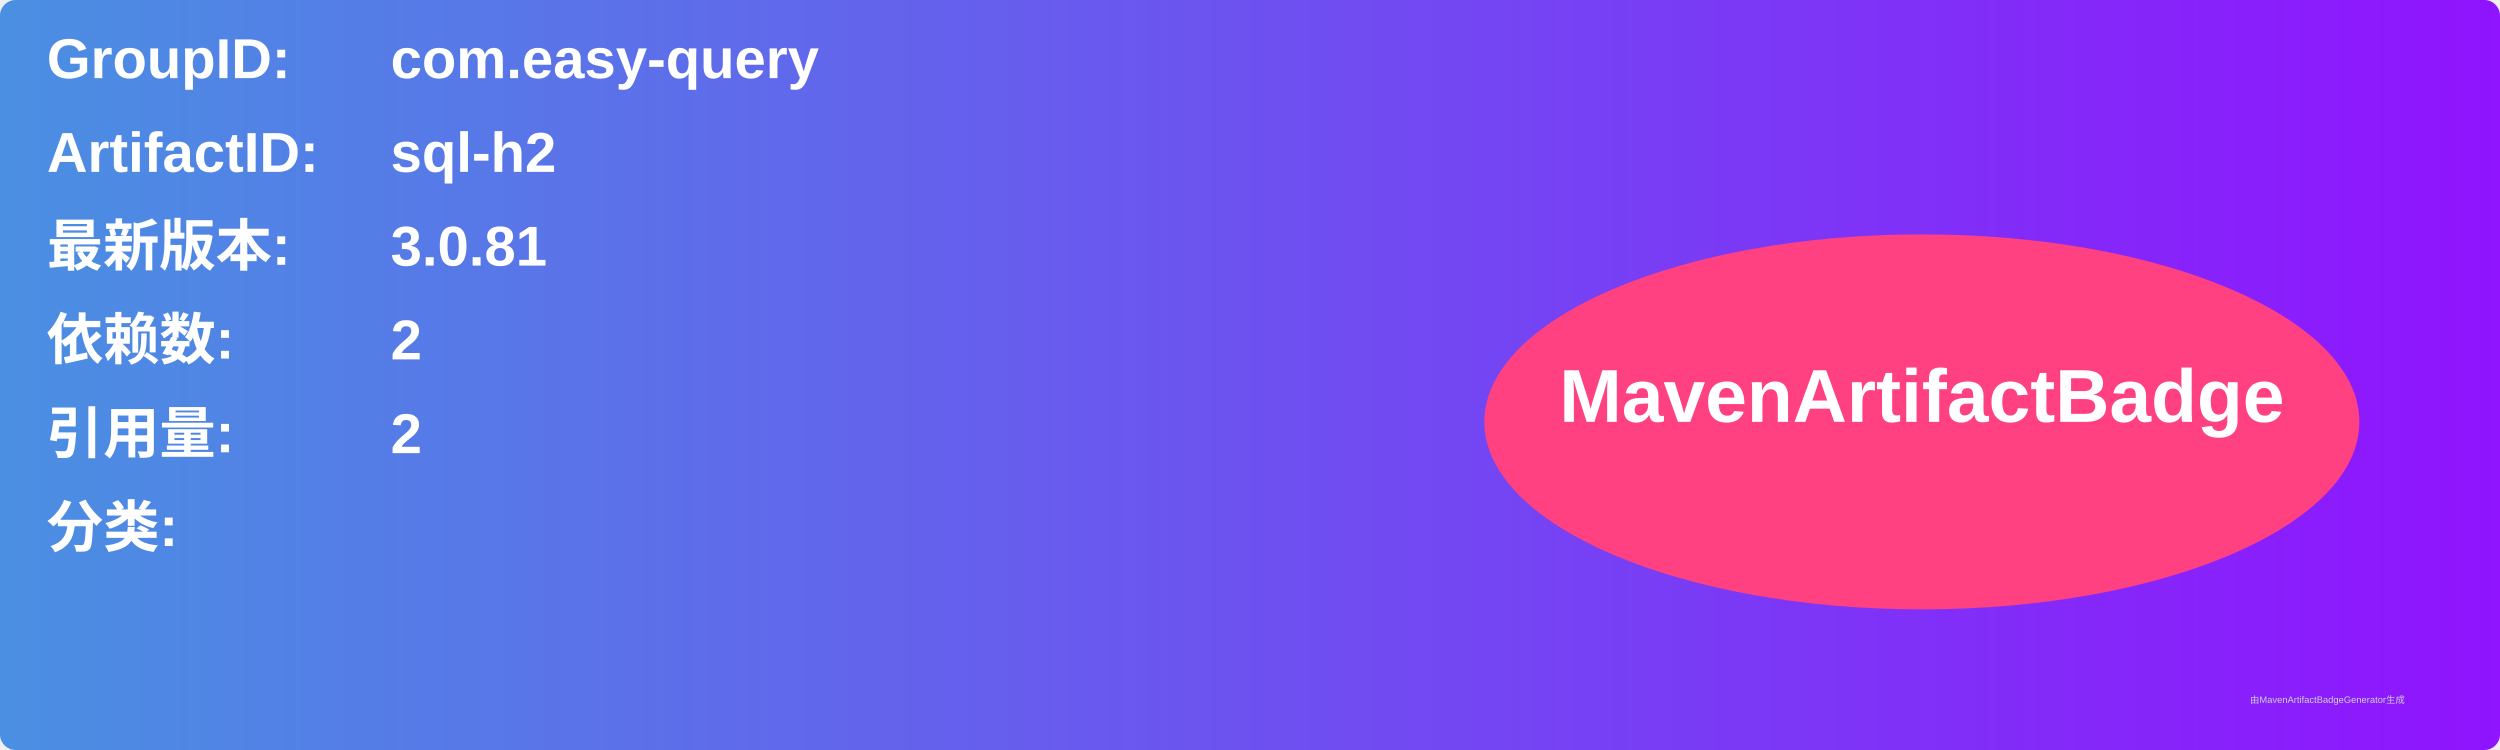
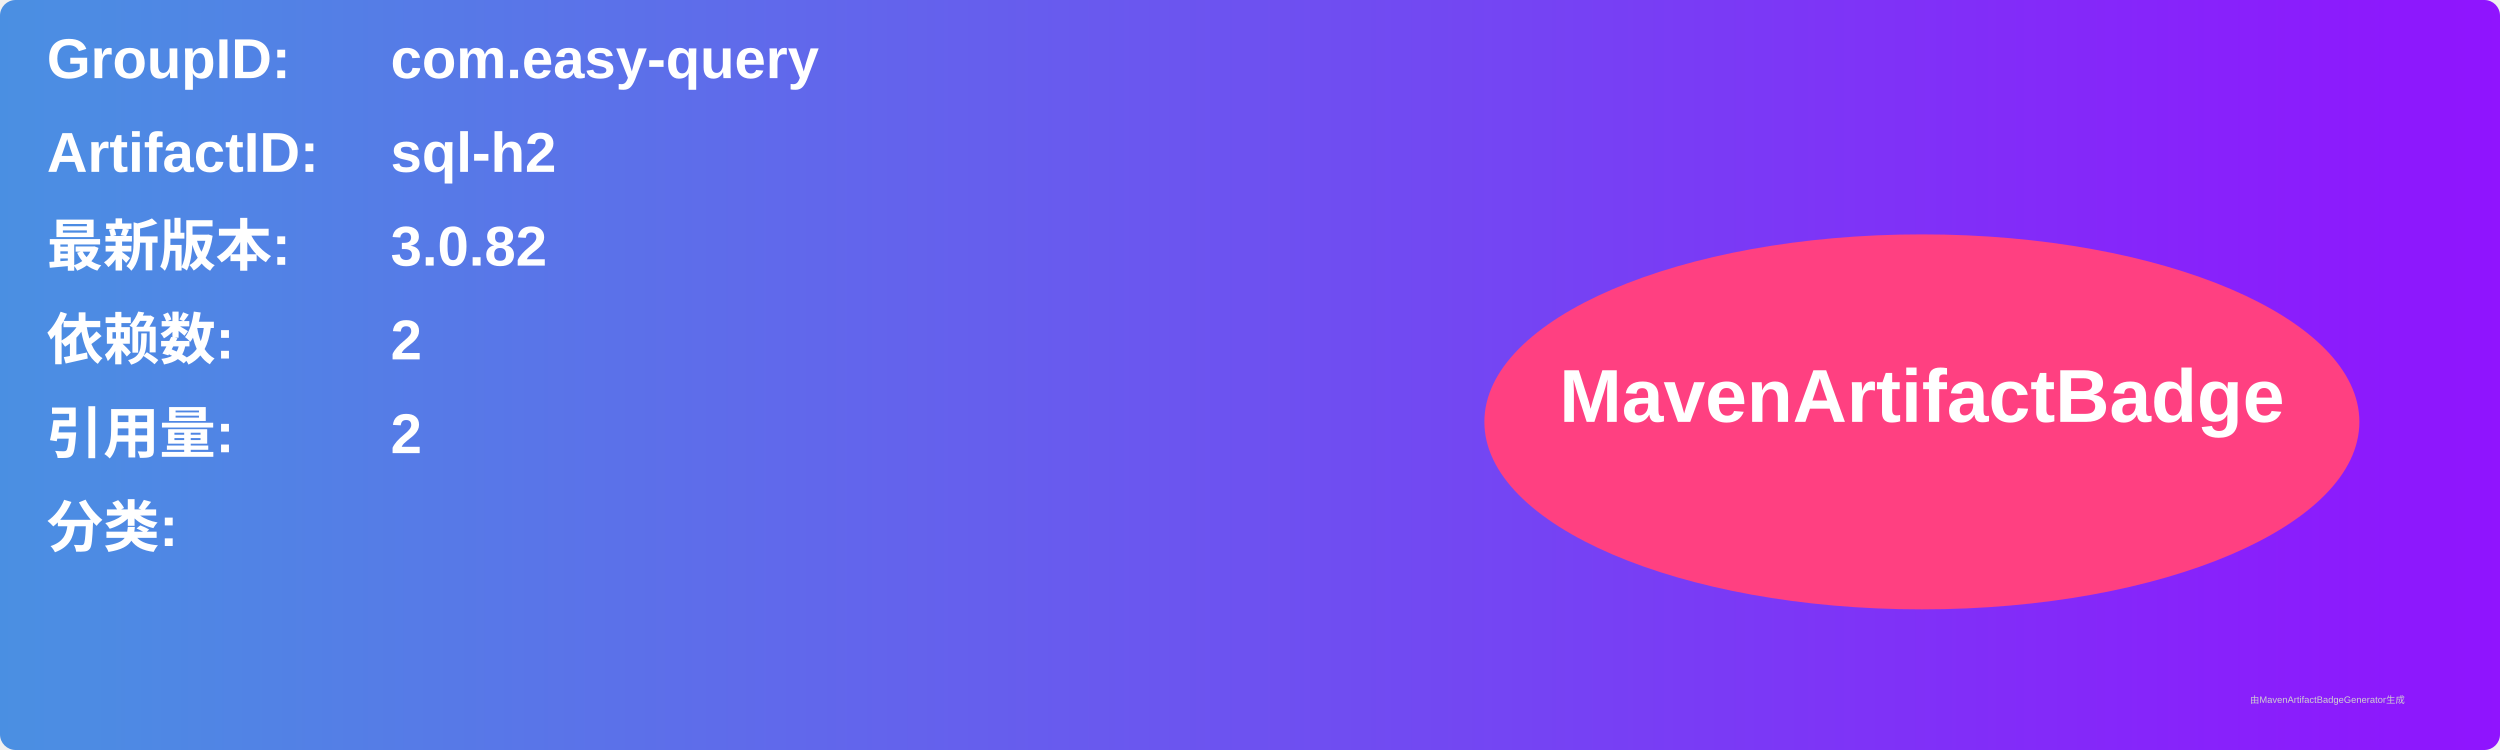
<svg xmlns="http://www.w3.org/2000/svg" width="800" height="240" viewBox="0 0 800 240">
  <linearGradient id="grad" x1="0%" y1="0%" x2="100%" y2="0%">
    <stop offset="0%" stop-color="#4a90e2" />
    <stop offset="100%" stop-color="#9013fe" />
  </linearGradient>
  <rect width="100%" height="100%" rx="5" ry="5" fill="url(#grad)" />
  <g transform="translate(15, 15)">
    <text x="0" y="10" font-family="Arial" font-size="18" fill="white" font-weight="bold" width="260">GroupID:</text>
    <text x="110" y="10" font-family="Arial" font-size="18" fill="white" font-weight="bold" width="460">com.easy-query</text>
    <text x="0" y="40" font-family="Arial" font-size="18" fill="white" font-weight="bold" width="260">ArtifactID:</text>
    <text x="110" y="40" font-family="Arial" font-size="18" fill="white" font-weight="bold" width="460">sql-h2</text>
    <text x="0" y="70" font-family="Arial" font-size="18" fill="white" font-weight="bold">最新版本:</text>
    <text x="110" y="70" font-family="Arial" font-size="18" fill="white" font-weight="bold">
-       <tspan font-weight="bold">3.0.81</tspan>
+       <tspan font-weight="bold">3.0.82</tspan>
    </text>
    <text x="0" y="100" font-family="Arial" font-size="18" fill="white" font-weight="bold">依赖数: </text>
    <text x="110" y="100" font-family="Arial" font-size="18" fill="white">
      <tspan font-weight="bold">2</tspan>
    </text>
    <text x="0" y="130" font-family="Arial" font-size="18" fill="white" font-weight="bold">引用量: </text>
    <text x="110" y="130" font-family="Arial" font-size="18" fill="white">
      <tspan font-weight="bold">2</tspan>
    </text>
    <text x="0" y="160" font-family="Arial" font-size="18" fill="white" font-weight="bold">分类:</text>
    <text x="10" y="190" font-family="Arial" font-size="10" fill="white">
      <tspan font-weight="bold" />
    </text>
    <ellipse cx="600" cy="120" rx="140" ry="60" fill="#ff4081" />
    <text x="600" y="120" text-anchor="middle" font-family="Arial" font-size="24" fill="white" font-weight="bold">MavenArtifactBadge</text>
  </g>
  <text x="720" y="225" font-family="Arial" font-size="3" fill="#d0d0d0">由MavenArtifactBadgeGenerator生成</text>
</svg>
